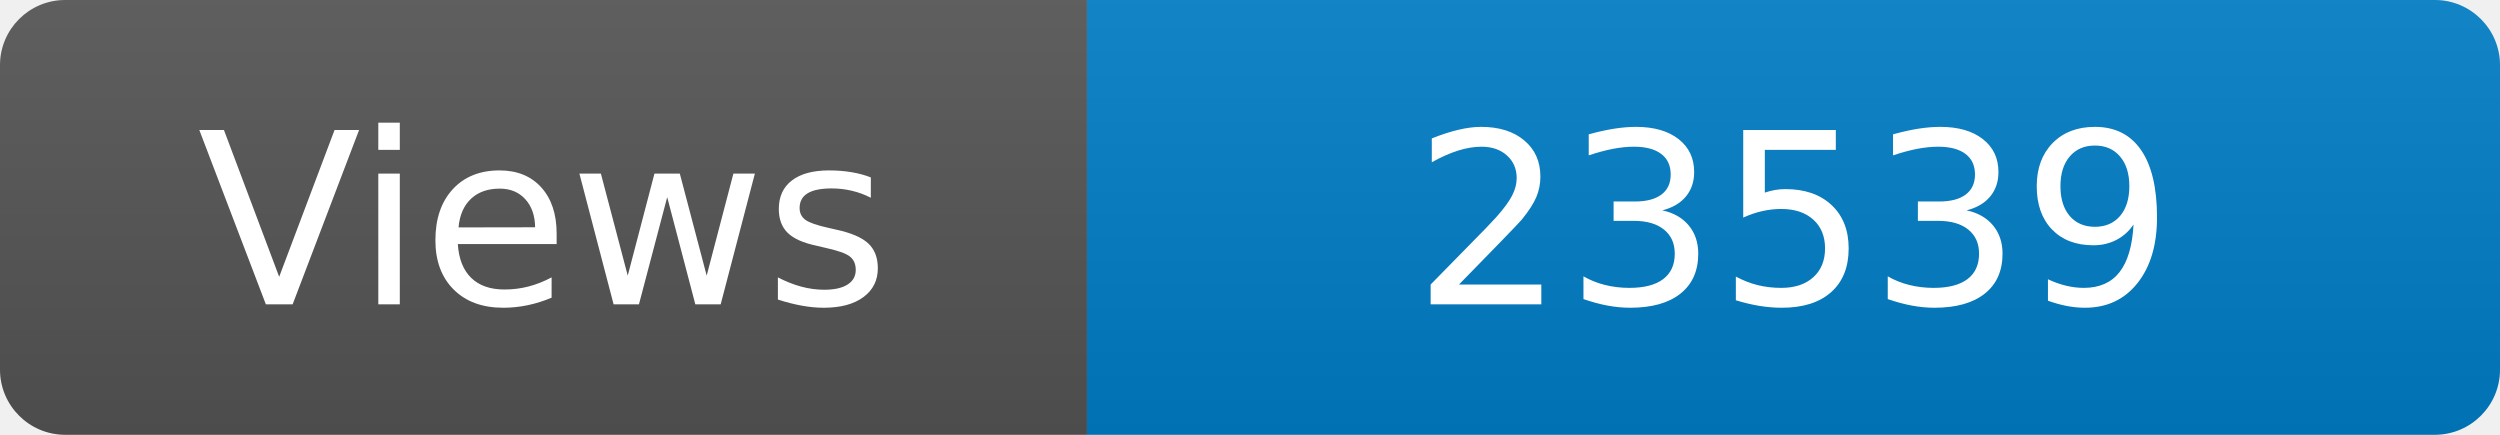
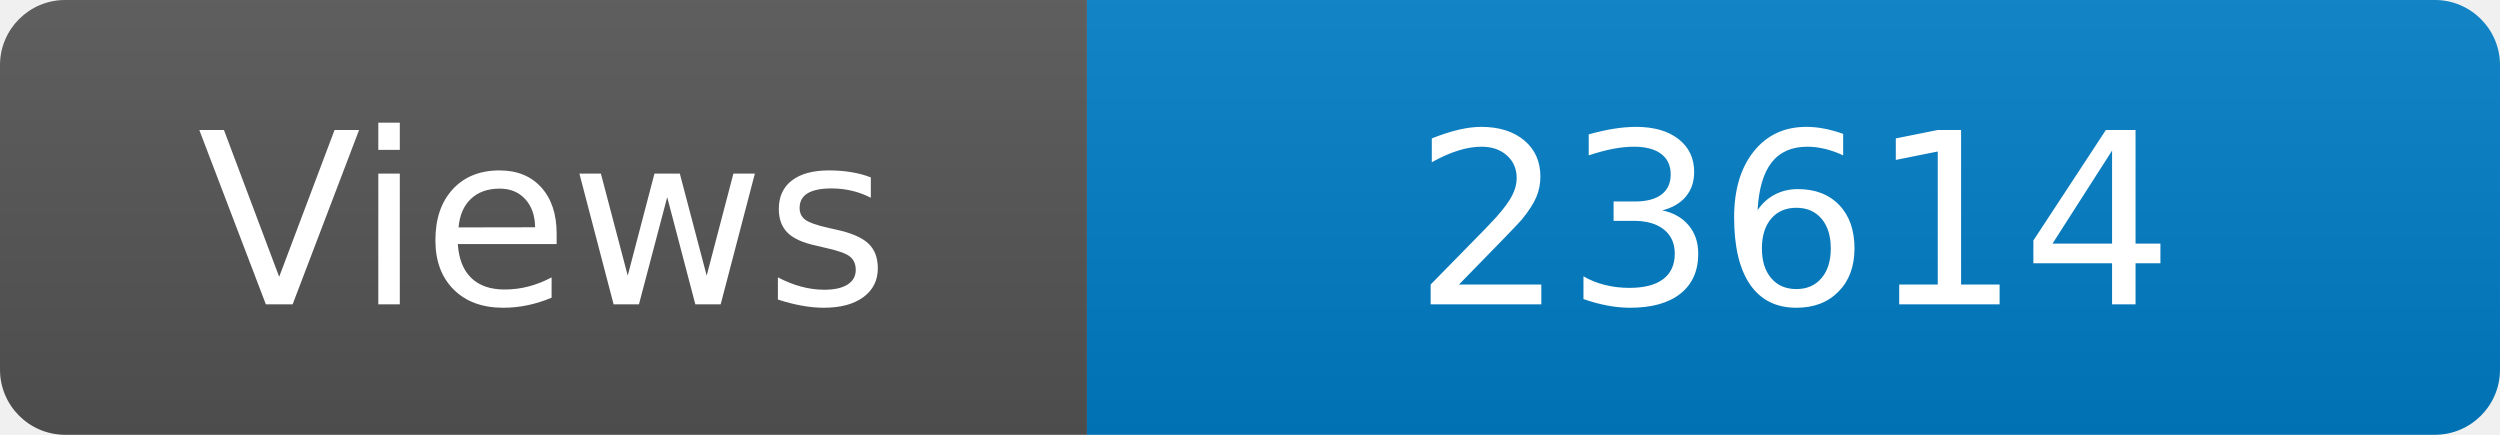
<svg xmlns="http://www.w3.org/2000/svg" width="115" height="20" role="img" aria-label="Maintained?: yes">
  <linearGradient id="s" x2="0" y2="100%">
    <stop offset="0" stop-color="#bbb" stop-opacity=".1" />
    <stop offset="1" stop-opacity=".1" />
  </linearGradient>
  <clipPath id="r">
    <rect width="115" height="20" rx="3" fill="#fff" />
  </clipPath>
  <g clip-path="url(#r)">
    <rect width="50" height="20" fill="#555" />
    <rect x="50" width="160" height="20" fill="#007ec6" />
    <rect width="115" height="20" fill="url(#s)" />
  </g>
  <g fill="#fff" text-anchor="middle" font-family="Verdana,Geneva,DejaVu Sans,sans-serif" font-size="110">
    <text x="250" y="140" transform="scale(.1)" fill="#fff">Views</text>
-     <text x="825" y="140" transform="scale(.1)" fill="#fff">23539</text>
+     <text x="825" y="140" transform="scale(.1)" fill="#fff">23614</text>
  </g>
</svg>
